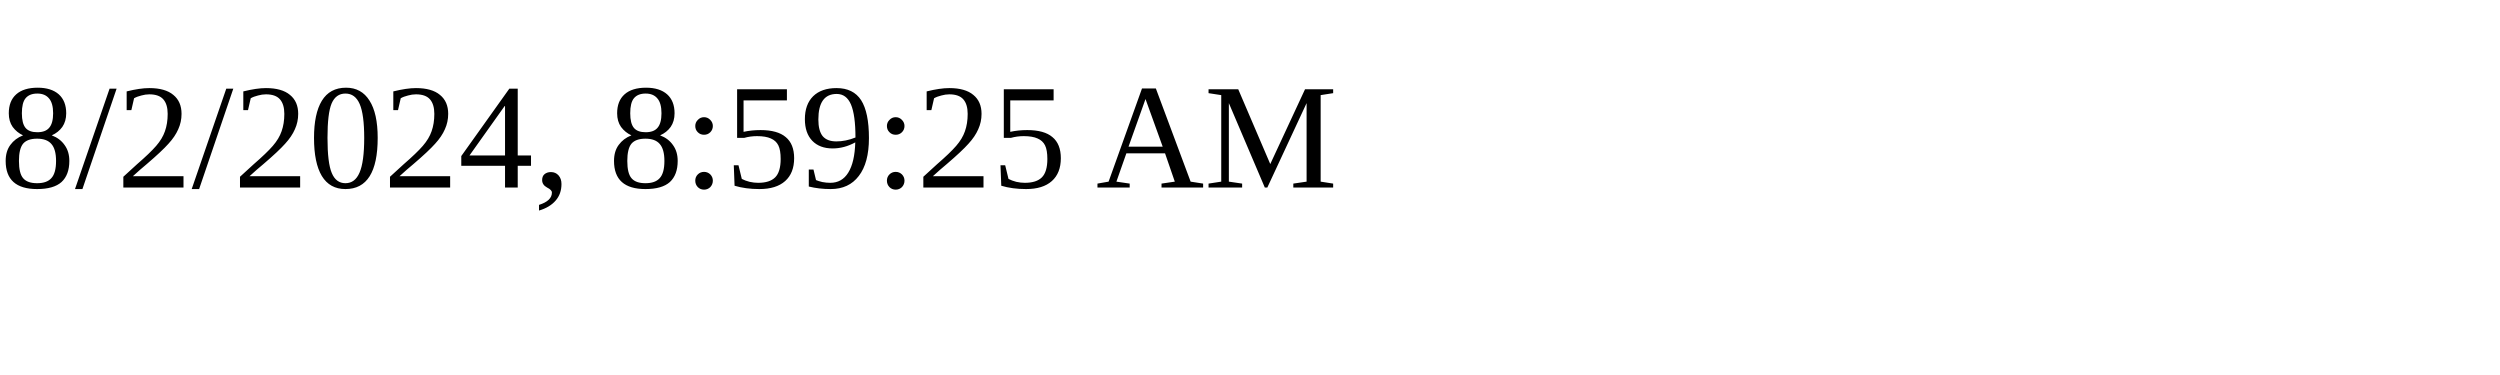
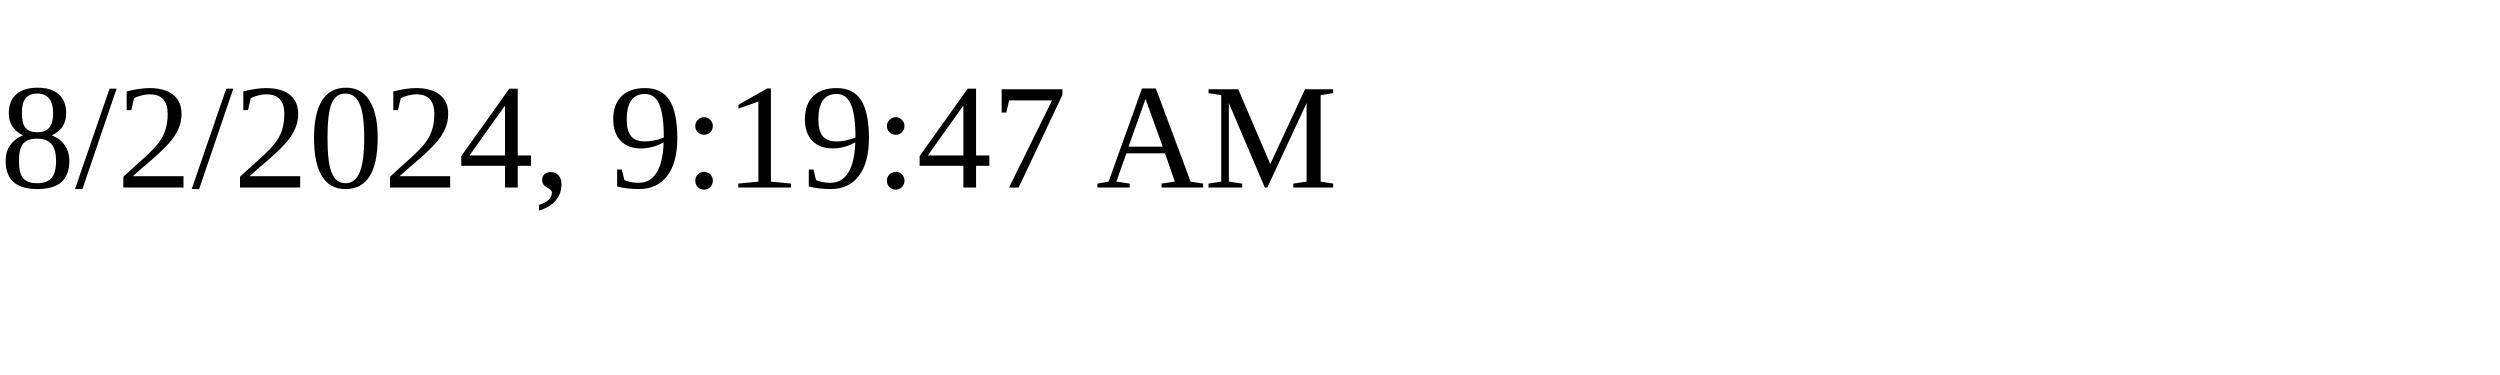
<svg xmlns="http://www.w3.org/2000/svg" height="30" width="200">
-   <text x="0" y="15">8/2/2024, 8:59:25 AM</text>
+   <text x="0" y="15">8/2/2024, 9:19:47 AM</text>
</svg>
